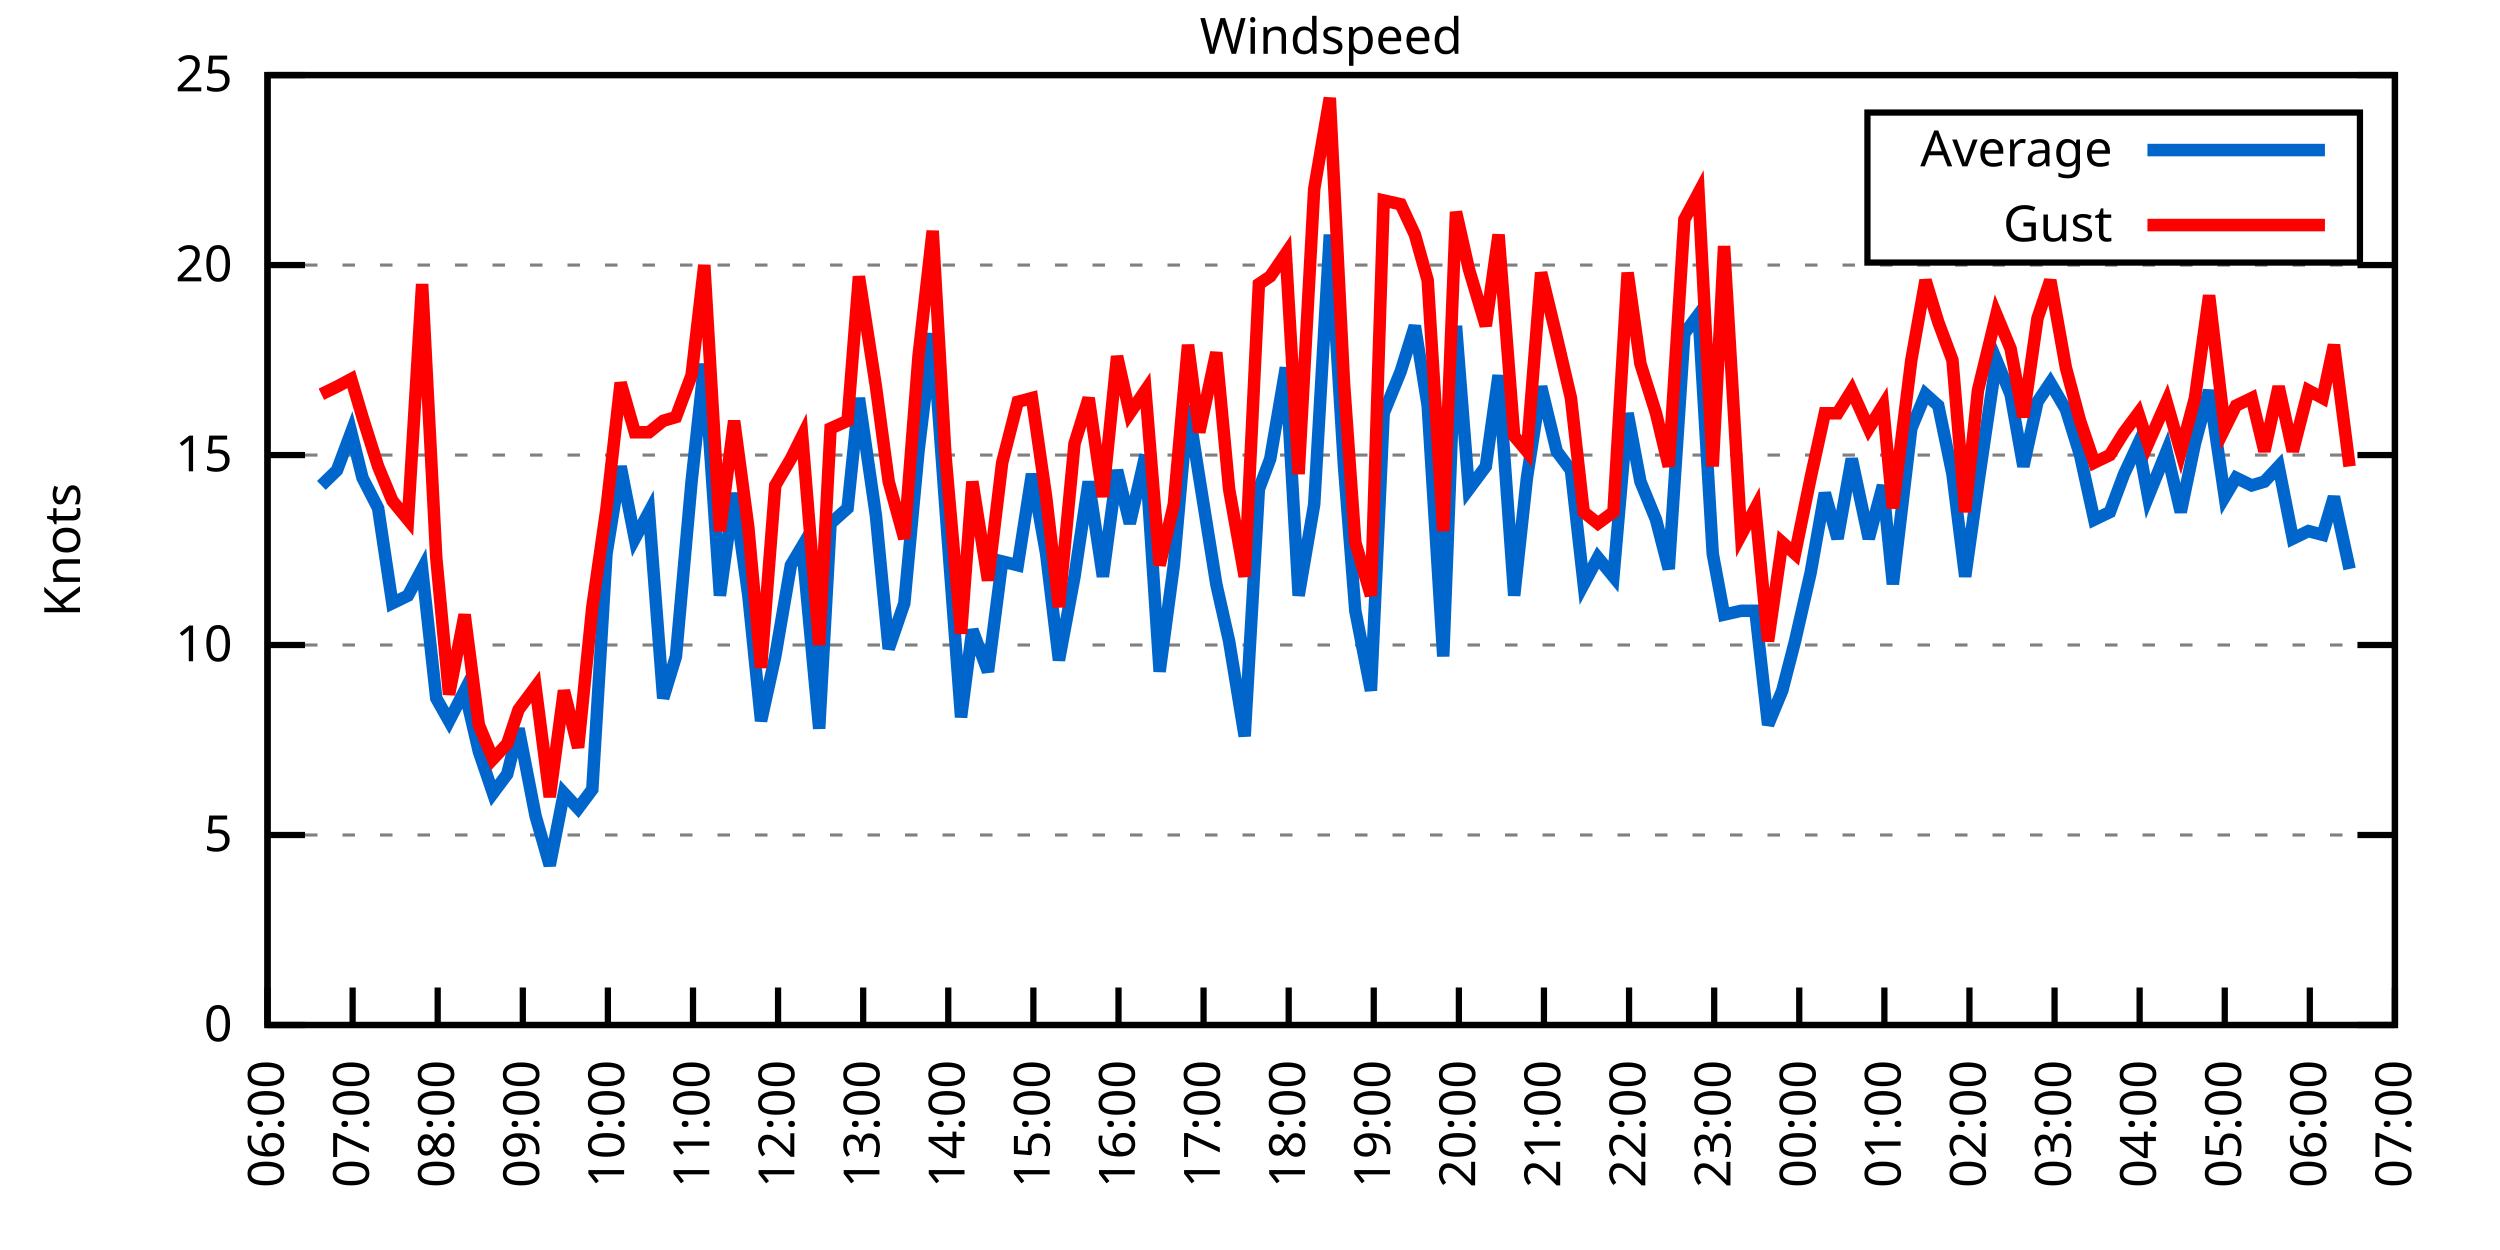
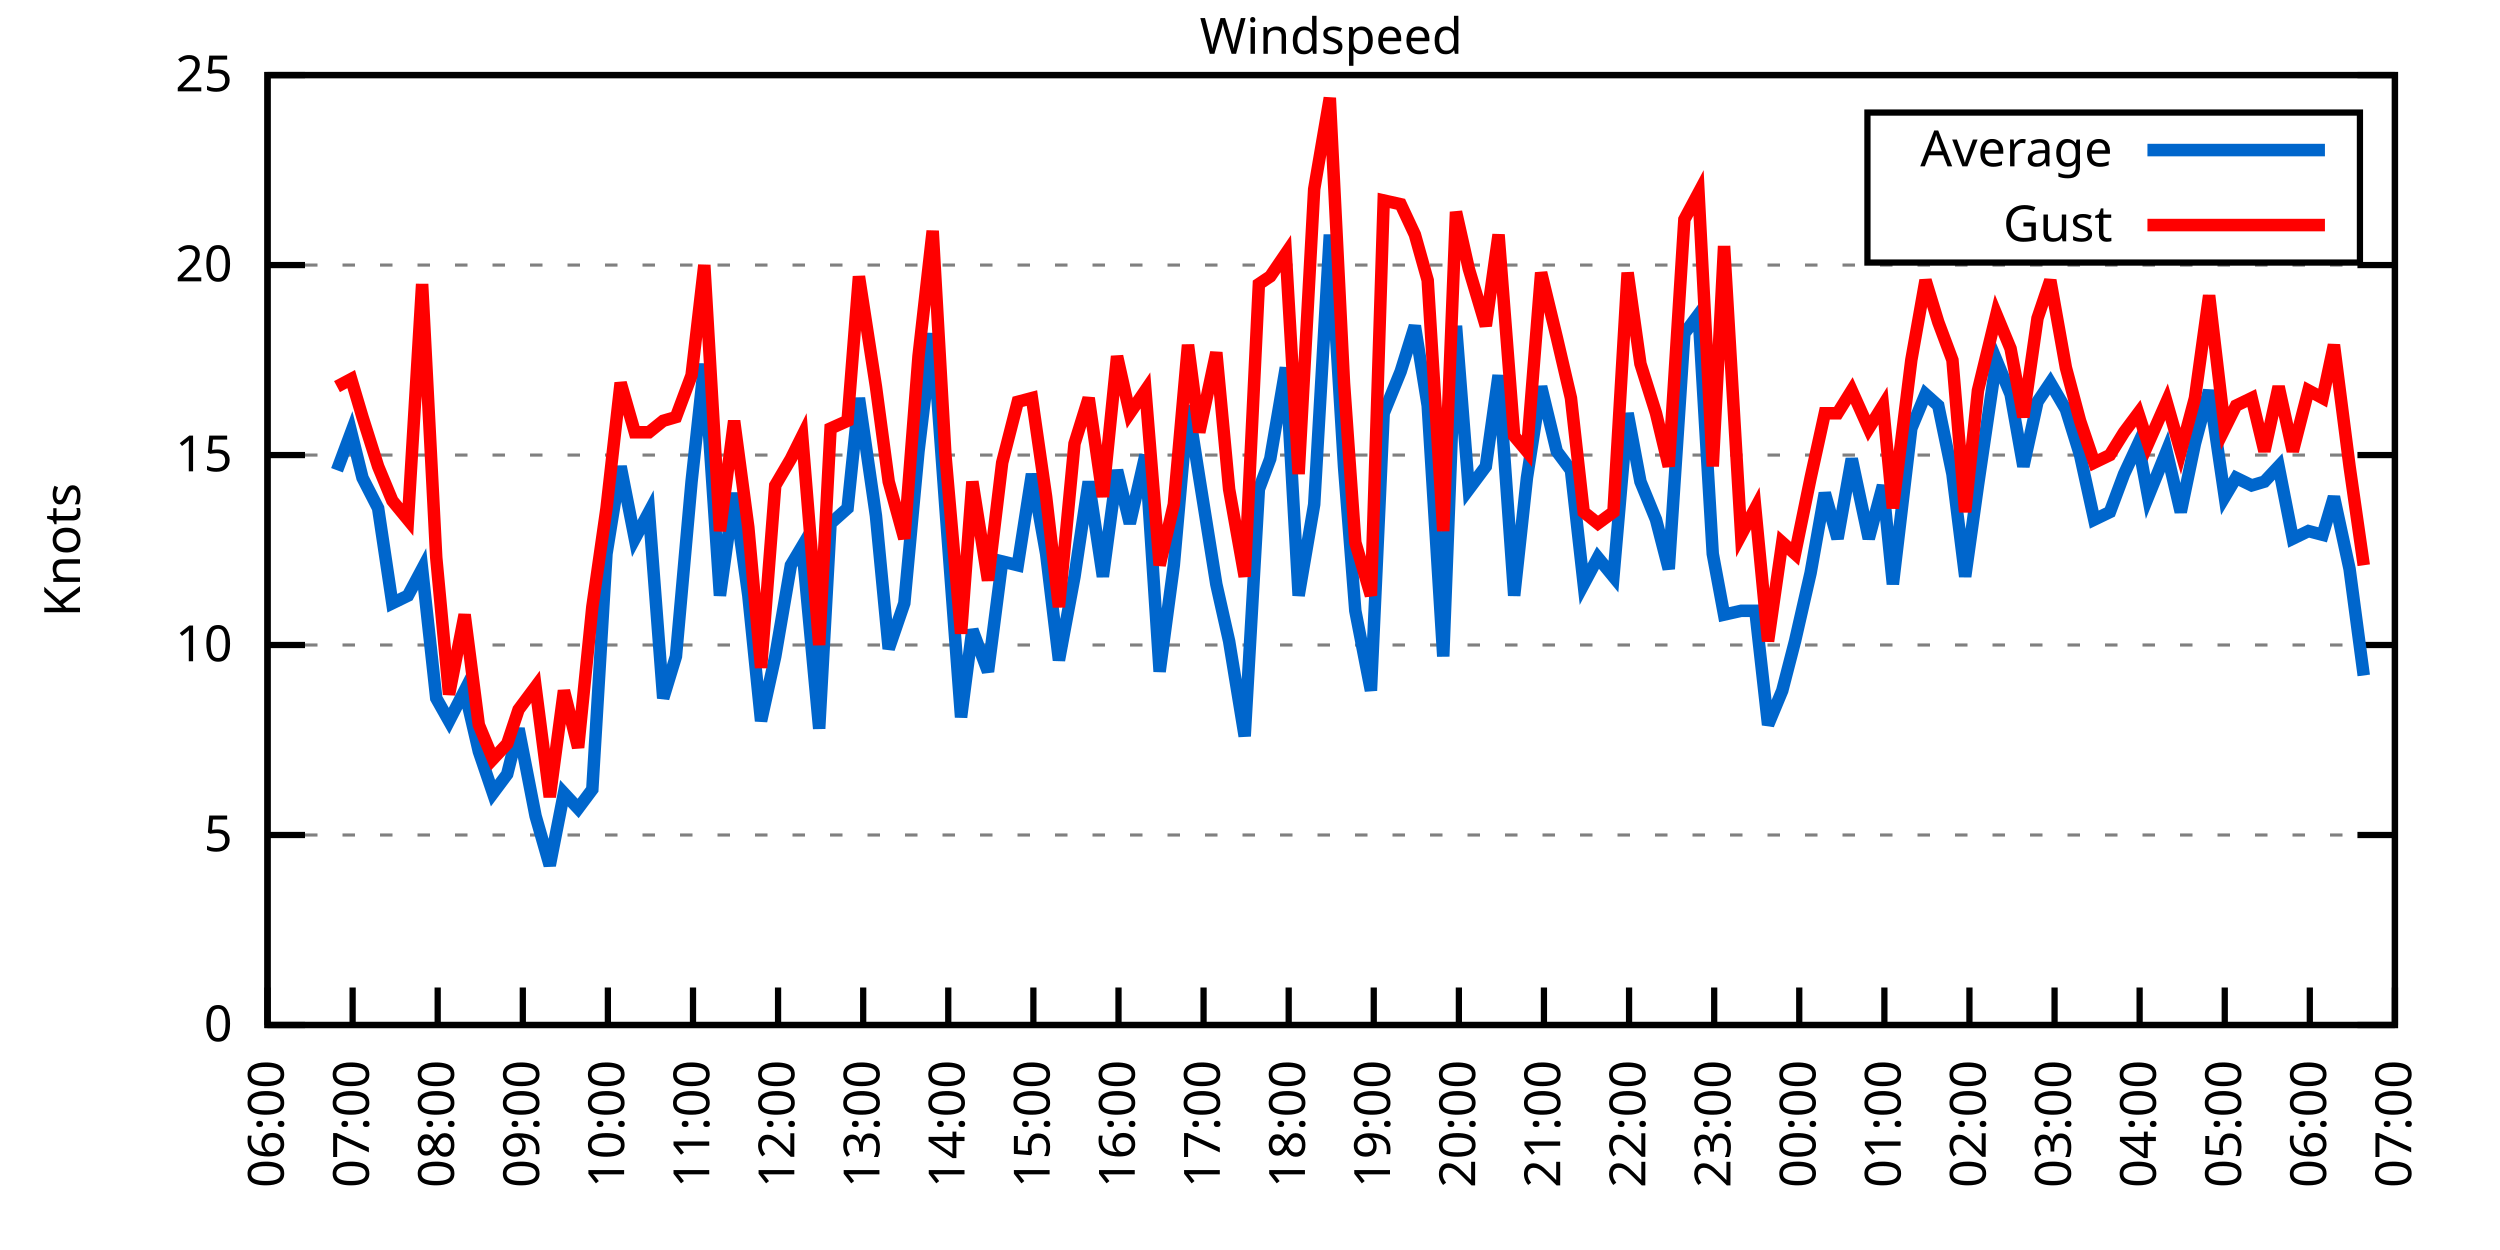
<svg xmlns="http://www.w3.org/2000/svg" xmlns:xlink="http://www.w3.org/1999/xlink" width="400" height="200" viewBox="0 0 400 200">
  <g id="gnuplot_canvas">
    <rect x="0" y="0" width="400" height="200" fill="none" />
    <defs>
      <circle id="gpDot" r="0.5" stroke-width="0.5" stroke="currentColor" />
      <path id="gpPt0" stroke-width="0.333" stroke="currentColor" d="M-1,0 h2 M0,-1 v2" />
      <path id="gpPt1" stroke-width="0.333" stroke="currentColor" d="M-1,-1 L1,1 M1,-1 L-1,1" />
      <path id="gpPt2" stroke-width="0.333" stroke="currentColor" d="M-1,0 L1,0 M0,-1 L0,1 M-1,-1 L1,1 M-1,1 L1,-1" />
      <rect id="gpPt3" stroke-width="0.333" stroke="currentColor" x="-1" y="-1" width="2" height="2" />
      <rect id="gpPt4" stroke-width="0.333" stroke="currentColor" fill="currentColor" x="-1" y="-1" width="2" height="2" />
      <circle id="gpPt5" stroke-width="0.333" stroke="currentColor" cx="0" cy="0" r="1" />
      <use xlink:href="#gpPt5" id="gpPt6" fill="currentColor" stroke="none" />
      <path id="gpPt7" stroke-width="0.333" stroke="currentColor" d="M0,-1.33 L-1.33,0.67 L1.33,0.67 z" />
      <use xlink:href="#gpPt7" id="gpPt8" fill="currentColor" stroke="none" />
      <use xlink:href="#gpPt7" id="gpPt9" stroke="currentColor" transform="rotate(180)" />
      <use xlink:href="#gpPt9" id="gpPt10" fill="currentColor" stroke="none" />
      <use xlink:href="#gpPt3" id="gpPt11" stroke="currentColor" transform="rotate(45)" />
      <use xlink:href="#gpPt11" id="gpPt12" fill="currentColor" stroke="none" />
      <path id="gpPt13" stroke-width="0.333" stroke="currentColor" d="M0,1.330 L1.265,0.411 L0.782,-1.067 L-0.782,-1.076 L-1.265,0.411 z" />
      <use xlink:href="#gpPt13" id="gpPt14" fill="currentColor" stroke="none" />
      <filter id="textbox" filterUnits="objectBoundingBox" x="0" y="0" height="1" width="1">
        <feFlood flood-color="white" flood-opacity="1" result="bgnd" />
        <feComposite in="SourceGraphic" in2="bgnd" operator="atop" />
      </filter>
      <filter id="greybox" filterUnits="objectBoundingBox" x="0" y="0" height="1" width="1">
        <feFlood flood-color="lightgrey" flood-opacity="1" result="grey" />
        <feComposite in="SourceGraphic" in2="grey" operator="atop" />
      </filter>
    </defs>
    <g fill="none" color="white" stroke="currentColor" stroke-width="1.00" stroke-linecap="butt" stroke-linejoin="miter">
</g>
    <g fill="none" color="black" stroke="currentColor" stroke-width="1.00" stroke-linecap="butt" stroke-linejoin="miter">
      <g stroke="none" shape-rendering="crispEdges">
        <polygon fill="rgb(255, 255, 255)" points="42.80,164.00 383.18,164.00 383.18,12.02 42.80,12.02 " />
      </g>
    </g>
    <g fill="none" color="black" stroke="currentColor" stroke-width="1.00" stroke-linecap="butt" stroke-linejoin="miter">
</g>
    <g fill="none" color="black" stroke="black" stroke-width="0.50" stroke-linecap="butt" stroke-linejoin="miter">
</g>
    <g fill="none" color="gray" stroke="currentColor" stroke-width="0.50" stroke-linecap="butt" stroke-linejoin="miter">
      <path stroke="gray" stroke-dasharray="2,4" class="gridline" d="M42.80,164.00 L383.19,164.00  " />
    </g>
    <g fill="none" color="gray" stroke="gray" stroke-width="1.00" stroke-linecap="butt" stroke-linejoin="miter">
</g>
    <g fill="none" color="black" stroke="currentColor" stroke-width="1.00" stroke-linecap="butt" stroke-linejoin="miter">
      <path stroke="black" d="M42.80,164.00 L48.80,164.00 M383.19,164.00 L377.19,164.00  " />
      <g transform="translate(37.20,166.60)" stroke="none" fill="black" font-family="Sans" font-size="8.00" text-anchor="end">
        <text>
          <tspan font-family="Sans"> 0</tspan>
        </text>
      </g>
    </g>
    <g fill="none" color="black" stroke="currentColor" stroke-width="1.00" stroke-linecap="butt" stroke-linejoin="miter">
</g>
    <g fill="none" color="black" stroke="black" stroke-width="0.50" stroke-linecap="butt" stroke-linejoin="miter">
</g>
    <g fill="none" color="gray" stroke="currentColor" stroke-width="0.50" stroke-linecap="butt" stroke-linejoin="miter">
      <path stroke="gray" stroke-dasharray="2,4" class="gridline" d="M42.80,133.60 L383.19,133.60  " />
    </g>
    <g fill="none" color="gray" stroke="gray" stroke-width="1.00" stroke-linecap="butt" stroke-linejoin="miter">
</g>
    <g fill="none" color="black" stroke="currentColor" stroke-width="1.00" stroke-linecap="butt" stroke-linejoin="miter">
      <path stroke="black" d="M42.80,133.60 L48.80,133.60 M383.19,133.60 L377.19,133.60  " />
      <g transform="translate(37.20,136.20)" stroke="none" fill="black" font-family="Sans" font-size="8.00" text-anchor="end">
        <text>
          <tspan font-family="Sans"> 5</tspan>
        </text>
      </g>
    </g>
    <g fill="none" color="black" stroke="currentColor" stroke-width="1.00" stroke-linecap="butt" stroke-linejoin="miter">
</g>
    <g fill="none" color="black" stroke="black" stroke-width="0.50" stroke-linecap="butt" stroke-linejoin="miter">
</g>
    <g fill="none" color="gray" stroke="currentColor" stroke-width="0.50" stroke-linecap="butt" stroke-linejoin="miter">
      <path stroke="gray" stroke-dasharray="2,4" class="gridline" d="M42.80,103.20 L383.19,103.20  " />
    </g>
    <g fill="none" color="gray" stroke="gray" stroke-width="1.00" stroke-linecap="butt" stroke-linejoin="miter">
</g>
    <g fill="none" color="black" stroke="currentColor" stroke-width="1.00" stroke-linecap="butt" stroke-linejoin="miter">
      <path stroke="black" d="M42.80,103.20 L48.80,103.20 M383.19,103.20 L377.19,103.20  " />
      <g transform="translate(37.20,105.80)" stroke="none" fill="black" font-family="Sans" font-size="8.00" text-anchor="end">
        <text>
          <tspan font-family="Sans"> 10</tspan>
        </text>
      </g>
    </g>
    <g fill="none" color="black" stroke="currentColor" stroke-width="1.00" stroke-linecap="butt" stroke-linejoin="miter">
</g>
    <g fill="none" color="black" stroke="black" stroke-width="0.50" stroke-linecap="butt" stroke-linejoin="miter">
</g>
    <g fill="none" color="gray" stroke="currentColor" stroke-width="0.50" stroke-linecap="butt" stroke-linejoin="miter">
      <path stroke="gray" stroke-dasharray="2,4" class="gridline" d="M42.80,72.81 L383.19,72.81  " />
    </g>
    <g fill="none" color="gray" stroke="gray" stroke-width="1.00" stroke-linecap="butt" stroke-linejoin="miter">
</g>
    <g fill="none" color="black" stroke="currentColor" stroke-width="1.00" stroke-linecap="butt" stroke-linejoin="miter">
      <path stroke="black" d="M42.80,72.81 L48.80,72.81 M383.19,72.81 L377.19,72.81  " />
      <g transform="translate(37.20,75.41)" stroke="none" fill="black" font-family="Sans" font-size="8.00" text-anchor="end">
        <text>
          <tspan font-family="Sans"> 15</tspan>
        </text>
      </g>
    </g>
    <g fill="none" color="black" stroke="currentColor" stroke-width="1.00" stroke-linecap="butt" stroke-linejoin="miter">
</g>
    <g fill="none" color="black" stroke="black" stroke-width="0.50" stroke-linecap="butt" stroke-linejoin="miter">
</g>
    <g fill="none" color="gray" stroke="currentColor" stroke-width="0.50" stroke-linecap="butt" stroke-linejoin="miter">
      <path stroke="gray" stroke-dasharray="2,4" class="gridline" d="M42.80,42.41 L383.19,42.41  " />
    </g>
    <g fill="none" color="gray" stroke="gray" stroke-width="1.00" stroke-linecap="butt" stroke-linejoin="miter">
</g>
    <g fill="none" color="black" stroke="currentColor" stroke-width="1.00" stroke-linecap="butt" stroke-linejoin="miter">
      <path stroke="black" d="M42.80,42.41 L48.80,42.41 M383.19,42.41 L377.19,42.41  " />
      <g transform="translate(37.20,45.01)" stroke="none" fill="black" font-family="Sans" font-size="8.00" text-anchor="end">
        <text>
          <tspan font-family="Sans"> 20</tspan>
        </text>
      </g>
    </g>
    <g fill="none" color="black" stroke="currentColor" stroke-width="1.00" stroke-linecap="butt" stroke-linejoin="miter">
</g>
    <g fill="none" color="black" stroke="black" stroke-width="0.50" stroke-linecap="butt" stroke-linejoin="miter">
</g>
    <g fill="none" color="gray" stroke="currentColor" stroke-width="0.50" stroke-linecap="butt" stroke-linejoin="miter">
      <path stroke="gray" stroke-dasharray="2,4" class="gridline" d="M42.80,12.01 L383.19,12.01  " />
    </g>
    <g fill="none" color="gray" stroke="gray" stroke-width="1.00" stroke-linecap="butt" stroke-linejoin="miter">
</g>
    <g fill="none" color="black" stroke="currentColor" stroke-width="1.00" stroke-linecap="butt" stroke-linejoin="miter">
      <path stroke="black" d="M42.80,12.01 L48.80,12.01 M383.19,12.01 L377.19,12.01  " />
      <g transform="translate(37.20,14.61)" stroke="none" fill="black" font-family="Sans" font-size="8.00" text-anchor="end">
        <text>
          <tspan font-family="Sans"> 25</tspan>
        </text>
      </g>
    </g>
    <g fill="none" color="black" stroke="currentColor" stroke-width="1.00" stroke-linecap="butt" stroke-linejoin="miter">
      <path stroke="black" d="M42.80,164.00 L42.80,158.00  " />
      <g transform="translate(45.40,169.60) rotate(270.00)" stroke="none" fill="black" font-family="Sans" font-size="8.00" text-anchor="end">
        <text>
          <tspan font-family="Sans">06:00</tspan>
        </text>
      </g>
    </g>
    <g fill="none" color="black" stroke="currentColor" stroke-width="1.00" stroke-linecap="butt" stroke-linejoin="miter">
      <path stroke="black" d="M56.42,164.00 L56.42,158.00  " />
      <g transform="translate(59.02,169.60) rotate(270.00)" stroke="none" fill="black" font-family="Sans" font-size="8.00" text-anchor="end">
        <text>
          <tspan font-family="Sans">07:00</tspan>
        </text>
      </g>
    </g>
    <g fill="none" color="black" stroke="currentColor" stroke-width="1.00" stroke-linecap="butt" stroke-linejoin="miter">
      <path stroke="black" d="M70.03,164.00 L70.03,158.00  " />
      <g transform="translate(72.63,169.60) rotate(270.00)" stroke="none" fill="black" font-family="Sans" font-size="8.00" text-anchor="end">
        <text>
          <tspan font-family="Sans">08:00</tspan>
        </text>
      </g>
    </g>
    <g fill="none" color="black" stroke="currentColor" stroke-width="1.00" stroke-linecap="butt" stroke-linejoin="miter">
      <path stroke="black" d="M83.65,164.00 L83.65,158.00  " />
      <g transform="translate(86.25,169.60) rotate(270.00)" stroke="none" fill="black" font-family="Sans" font-size="8.00" text-anchor="end">
        <text>
          <tspan font-family="Sans">09:00</tspan>
        </text>
      </g>
    </g>
    <g fill="none" color="black" stroke="currentColor" stroke-width="1.00" stroke-linecap="butt" stroke-linejoin="miter">
      <path stroke="black" d="M97.26,164.00 L97.26,158.00  " />
      <g transform="translate(99.86,169.60) rotate(270.00)" stroke="none" fill="black" font-family="Sans" font-size="8.00" text-anchor="end">
        <text>
          <tspan font-family="Sans">10:00</tspan>
        </text>
      </g>
    </g>
    <g fill="none" color="black" stroke="currentColor" stroke-width="1.00" stroke-linecap="butt" stroke-linejoin="miter">
      <path stroke="black" d="M110.88,164.00 L110.88,158.00  " />
      <g transform="translate(113.48,169.60) rotate(270.00)" stroke="none" fill="black" font-family="Sans" font-size="8.00" text-anchor="end">
        <text>
          <tspan font-family="Sans">11:00</tspan>
        </text>
      </g>
    </g>
    <g fill="none" color="black" stroke="currentColor" stroke-width="1.00" stroke-linecap="butt" stroke-linejoin="miter">
      <path stroke="black" d="M124.49,164.00 L124.49,158.00  " />
      <g transform="translate(127.09,169.60) rotate(270.00)" stroke="none" fill="black" font-family="Sans" font-size="8.00" text-anchor="end">
        <text>
          <tspan font-family="Sans">12:00</tspan>
        </text>
      </g>
    </g>
    <g fill="none" color="black" stroke="currentColor" stroke-width="1.00" stroke-linecap="butt" stroke-linejoin="miter">
      <path stroke="black" d="M138.11,164.00 L138.11,158.00  " />
      <g transform="translate(140.71,169.60) rotate(270.00)" stroke="none" fill="black" font-family="Sans" font-size="8.00" text-anchor="end">
        <text>
          <tspan font-family="Sans">13:00</tspan>
        </text>
      </g>
    </g>
    <g fill="none" color="black" stroke="currentColor" stroke-width="1.00" stroke-linecap="butt" stroke-linejoin="miter">
      <path stroke="black" d="M151.72,164.00 L151.72,158.00  " />
      <g transform="translate(154.32,169.60) rotate(270.00)" stroke="none" fill="black" font-family="Sans" font-size="8.00" text-anchor="end">
        <text>
          <tspan font-family="Sans">14:00</tspan>
        </text>
      </g>
    </g>
    <g fill="none" color="black" stroke="currentColor" stroke-width="1.00" stroke-linecap="butt" stroke-linejoin="miter">
      <path stroke="black" d="M165.34,164.00 L165.34,158.00  " />
      <g transform="translate(167.94,169.60) rotate(270.00)" stroke="none" fill="black" font-family="Sans" font-size="8.00" text-anchor="end">
        <text>
          <tspan font-family="Sans">15:00</tspan>
        </text>
      </g>
    </g>
    <g fill="none" color="black" stroke="currentColor" stroke-width="1.00" stroke-linecap="butt" stroke-linejoin="miter">
      <path stroke="black" d="M178.96,164.00 L178.96,158.00  " />
      <g transform="translate(181.56,169.60) rotate(270.00)" stroke="none" fill="black" font-family="Sans" font-size="8.00" text-anchor="end">
        <text>
          <tspan font-family="Sans">16:00</tspan>
        </text>
      </g>
    </g>
    <g fill="none" color="black" stroke="currentColor" stroke-width="1.00" stroke-linecap="butt" stroke-linejoin="miter">
      <path stroke="black" d="M192.57,164.00 L192.57,158.00  " />
      <g transform="translate(195.17,169.60) rotate(270.00)" stroke="none" fill="black" font-family="Sans" font-size="8.00" text-anchor="end">
        <text>
          <tspan font-family="Sans">17:00</tspan>
        </text>
      </g>
    </g>
    <g fill="none" color="black" stroke="currentColor" stroke-width="1.00" stroke-linecap="butt" stroke-linejoin="miter">
      <path stroke="black" d="M206.19,164.00 L206.19,158.00  " />
      <g transform="translate(208.79,169.60) rotate(270.00)" stroke="none" fill="black" font-family="Sans" font-size="8.00" text-anchor="end">
        <text>
          <tspan font-family="Sans">18:00</tspan>
        </text>
      </g>
    </g>
    <g fill="none" color="black" stroke="currentColor" stroke-width="1.00" stroke-linecap="butt" stroke-linejoin="miter">
      <path stroke="black" d="M219.80,164.00 L219.80,158.00  " />
      <g transform="translate(222.40,169.60) rotate(270.00)" stroke="none" fill="black" font-family="Sans" font-size="8.00" text-anchor="end">
        <text>
          <tspan font-family="Sans">19:00</tspan>
        </text>
      </g>
    </g>
    <g fill="none" color="black" stroke="currentColor" stroke-width="1.00" stroke-linecap="butt" stroke-linejoin="miter">
      <path stroke="black" d="M233.42,164.00 L233.42,158.00  " />
      <g transform="translate(236.02,169.60) rotate(270.00)" stroke="none" fill="black" font-family="Sans" font-size="8.00" text-anchor="end">
        <text>
          <tspan font-family="Sans">20:00</tspan>
        </text>
      </g>
    </g>
    <g fill="none" color="black" stroke="currentColor" stroke-width="1.00" stroke-linecap="butt" stroke-linejoin="miter">
      <path stroke="black" d="M247.03,164.00 L247.03,158.00  " />
      <g transform="translate(249.63,169.60) rotate(270.00)" stroke="none" fill="black" font-family="Sans" font-size="8.00" text-anchor="end">
        <text>
          <tspan font-family="Sans">21:00</tspan>
        </text>
      </g>
    </g>
    <g fill="none" color="black" stroke="currentColor" stroke-width="1.00" stroke-linecap="butt" stroke-linejoin="miter">
      <path stroke="black" d="M260.65,164.00 L260.65,158.00  " />
      <g transform="translate(263.25,169.60) rotate(270.00)" stroke="none" fill="black" font-family="Sans" font-size="8.00" text-anchor="end">
        <text>
          <tspan font-family="Sans">22:00</tspan>
        </text>
      </g>
    </g>
    <g fill="none" color="black" stroke="currentColor" stroke-width="1.00" stroke-linecap="butt" stroke-linejoin="miter">
      <path stroke="black" d="M274.27,164.00 L274.27,158.00  " />
      <g transform="translate(276.87,169.60) rotate(270.00)" stroke="none" fill="black" font-family="Sans" font-size="8.00" text-anchor="end">
        <text>
          <tspan font-family="Sans">23:00</tspan>
        </text>
      </g>
    </g>
    <g fill="none" color="black" stroke="currentColor" stroke-width="1.00" stroke-linecap="butt" stroke-linejoin="miter">
      <path stroke="black" d="M287.88,164.00 L287.88,158.00  " />
      <g transform="translate(290.48,169.60) rotate(270.00)" stroke="none" fill="black" font-family="Sans" font-size="8.00" text-anchor="end">
        <text>
          <tspan font-family="Sans">00:00</tspan>
        </text>
      </g>
    </g>
    <g fill="none" color="black" stroke="currentColor" stroke-width="1.00" stroke-linecap="butt" stroke-linejoin="miter">
      <path stroke="black" d="M301.50,164.00 L301.50,158.00  " />
      <g transform="translate(304.10,169.60) rotate(270.00)" stroke="none" fill="black" font-family="Sans" font-size="8.00" text-anchor="end">
        <text>
          <tspan font-family="Sans">01:00</tspan>
        </text>
      </g>
    </g>
    <g fill="none" color="black" stroke="currentColor" stroke-width="1.00" stroke-linecap="butt" stroke-linejoin="miter">
      <path stroke="black" d="M315.11,164.00 L315.11,158.00  " />
      <g transform="translate(317.71,169.60) rotate(270.00)" stroke="none" fill="black" font-family="Sans" font-size="8.00" text-anchor="end">
        <text>
          <tspan font-family="Sans">02:00</tspan>
        </text>
      </g>
    </g>
    <g fill="none" color="black" stroke="currentColor" stroke-width="1.00" stroke-linecap="butt" stroke-linejoin="miter">
      <path stroke="black" d="M328.73,164.00 L328.73,158.00  " />
      <g transform="translate(331.33,169.60) rotate(270.00)" stroke="none" fill="black" font-family="Sans" font-size="8.00" text-anchor="end">
        <text>
          <tspan font-family="Sans">03:00</tspan>
        </text>
      </g>
    </g>
    <g fill="none" color="black" stroke="currentColor" stroke-width="1.00" stroke-linecap="butt" stroke-linejoin="miter">
      <path stroke="black" d="M342.34,164.00 L342.34,158.00  " />
      <g transform="translate(344.94,169.60) rotate(270.00)" stroke="none" fill="black" font-family="Sans" font-size="8.00" text-anchor="end">
        <text>
          <tspan font-family="Sans">04:00</tspan>
        </text>
      </g>
    </g>
    <g fill="none" color="black" stroke="currentColor" stroke-width="1.00" stroke-linecap="butt" stroke-linejoin="miter">
      <path stroke="black" d="M355.96,164.00 L355.96,158.00  " />
      <g transform="translate(358.56,169.60) rotate(270.00)" stroke="none" fill="black" font-family="Sans" font-size="8.00" text-anchor="end">
        <text>
          <tspan font-family="Sans">05:00</tspan>
        </text>
      </g>
    </g>
    <g fill="none" color="black" stroke="currentColor" stroke-width="1.00" stroke-linecap="butt" stroke-linejoin="miter">
      <path stroke="black" d="M369.57,164.00 L369.57,158.00  " />
      <g transform="translate(372.17,169.60) rotate(270.00)" stroke="none" fill="black" font-family="Sans" font-size="8.00" text-anchor="end">
        <text>
          <tspan font-family="Sans">06:00</tspan>
        </text>
      </g>
    </g>
    <g fill="none" color="black" stroke="currentColor" stroke-width="1.00" stroke-linecap="butt" stroke-linejoin="miter">
      <path stroke="black" d="M383.19,164.00 L383.19,158.00  " />
      <g transform="translate(385.79,169.60) rotate(270.00)" stroke="none" fill="black" font-family="Sans" font-size="8.00" text-anchor="end">
        <text>
          <tspan font-family="Sans">07:00</tspan>
        </text>
      </g>
    </g>
    <g fill="none" color="black" stroke="currentColor" stroke-width="1.00" stroke-linecap="butt" stroke-linejoin="miter">
</g>
    <g fill="none" color="black" stroke="currentColor" stroke-width="1.00" stroke-linecap="butt" stroke-linejoin="miter">
      <path stroke="black" d="M42.80,12.01 L42.80,164.00 L383.19,164.00 L383.19,12.01 L42.80,12.01 Z  " />
    </g>
    <g fill="none" color="black" stroke="currentColor" stroke-width="1.00" stroke-linecap="butt" stroke-linejoin="miter">
</g>
    <g fill="none" color="black" stroke="currentColor" stroke-width="1.00" stroke-linecap="butt" stroke-linejoin="miter">
      <path stroke="black" d="M298.79,42.01 L298.79,18.01 L377.59,18.01 L377.59,42.01 L298.79,42.01 Z  " />
    </g>
    <g id="Windspeed_plot_1">
      <g fill="none" color="white" stroke="black" stroke-width="2.00" stroke-linecap="butt" stroke-linejoin="miter">
</g>
      <g fill="none" color="black" stroke="currentColor" stroke-width="2.00" stroke-linecap="butt" stroke-linejoin="miter">
        <g transform="translate(337.99,26.61)" stroke="none" fill="black" font-family="Sans" font-size="8.00" text-anchor="end">
          <text>
            <tspan font-family="Sans">Average</tspan>
          </text>
        </g>
      </g>
      <g fill="none" color="black" stroke="currentColor" stroke-width="2.00" stroke-linecap="butt" stroke-linejoin="miter">
-         <path stroke="rgb(  0, 102, 204)" d="M343.59,24.01 L371.99,24.01 M51.42,77.67 L53.92,75.24 L56.19,69.16 L58.00,76.45 L60.50,81.32 L62.77,96.52   L65.27,95.30 L67.54,91.04 L69.80,111.72 L71.85,115.36 L74.34,110.50 L76.61,120.23 L78.88,126.91 L81.15,123.87   L82.97,116.58 L85.69,130.56 L87.96,138.47 L90.23,126.91 L92.50,129.35 L94.77,126.31 L97.04,88.61 L99.30,74.63   L101.57,86.18 L103.84,81.93 L106.11,111.72 L108.15,105.03 L110.65,77.06 L112.69,58.21 L115.19,95.30 L117.46,78.89   L119.73,95.30 L121.77,115.36 L124.04,105.03 L126.54,90.44 L128.35,87.40 L131.07,116.58 L132.89,83.75 L135.61,81.32   L137.43,63.69 L140.15,82.53 L142.19,103.81 L144.69,96.52 L146.96,72.20 L149.23,53.35 L151.27,81.32 L153.77,114.76   L155.58,100.77 L158.08,107.46 L160.35,89.83 L162.84,90.44 L165.11,75.85 L167.38,88.61 L169.43,105.64 L171.92,92.26   L174.19,77.06 L176.46,92.26 L178.73,75.24 L180.77,83.75 L183.27,72.81 L185.54,107.46 L187.81,90.44 L190.08,64.90   L191.89,76.45 L194.61,93.48 L196.66,102.60 L199.15,117.80 L201.42,78.28 L203.24,73.41 L205.73,58.82 L207.78,95.30   L210.27,80.71 L212.77,37.54 L215.04,74.63 L216.85,97.73 L219.35,110.50 L221.39,66.12 L224.11,59.43 L226.38,52.14   L228.43,64.90 L230.92,105.03 L232.96,52.14 L235.01,78.28 L237.73,74.63 L239.77,60.04 L242.27,95.30 L244.31,76.45   L246.58,61.86 L249.08,72.20 L251.35,75.24 L253.39,93.48 L255.66,89.22 L258.15,92.26 L260.42,66.12 L262.47,77.06   L264.96,83.14 L267.00,91.04 L269.50,53.35 L271.77,50.31 L274.04,88.61 L275.85,98.34 L278.58,97.73 L280.85,97.73   L282.89,115.97 L285.16,110.50 L287.20,102.60 L289.70,91.65 L291.97,78.89 L294.01,86.18 L296.28,73.41 L299.00,86.18   L301.27,77.67 L302.86,93.48 L305.81,68.55 L308.08,63.08 L310.12,64.90 L312.39,75.85 L314.43,92.26 L316.47,77.67   L319.42,57.61 L321.69,63.08 L323.74,74.63 L326.00,64.29 L328.05,61.25 L330.54,65.51 L332.81,72.81 L335.08,83.14   L337.58,81.93 L339.85,75.85 L342.12,70.98 L343.70,79.49 L346.65,72.20 L348.92,81.93 L351.19,70.98 L353.46,62.47   L355.96,79.49 L357.77,76.45 L360.27,77.67 L362.31,77.06 L364.58,74.63 L366.85,86.18 L369.35,84.97 L371.62,85.57   L373.43,79.49 L375.93,91.04  " />
+         <path stroke="rgb(  0, 102, 204)" d="M343.59,24.01 L371.99,24.01 M53.92,75.24 L56.19,69.16 L58.00,76.45 L60.50,81.32 L62.77,96.52 L65.27,95.30   L67.54,91.04 L69.80,111.72 L71.85,115.36 L74.34,110.50 L76.61,120.23 L78.88,126.91 L81.15,123.87 L82.97,116.58   L85.69,130.56 L87.96,138.47 L90.23,126.91 L92.50,129.35 L94.77,126.31 L97.04,88.61 L99.30,74.63 L101.57,86.18   L103.84,81.93 L106.11,111.72 L108.15,105.03 L110.65,77.06 L112.69,58.21 L115.19,95.30 L117.46,78.89 L119.73,95.30   L121.77,115.36 L124.04,105.03 L126.54,90.44 L128.35,87.40 L131.07,116.58 L132.89,83.75 L135.61,81.32 L137.43,63.69   L140.15,82.53 L142.19,103.81 L144.69,96.52 L146.96,72.20 L149.23,53.35 L151.27,81.32 L153.77,114.76 L155.58,100.77   L158.08,107.46 L160.35,89.83 L162.84,90.44 L165.11,75.85 L167.38,88.61 L169.43,105.64 L171.92,92.26 L174.19,77.06   L176.46,92.26 L178.73,75.24 L180.77,83.75 L183.27,72.81 L185.54,107.46 L187.81,90.44 L190.08,64.90 L191.89,76.45   L194.61,93.48 L196.66,102.60 L199.15,117.80 L201.42,78.28 L203.24,73.41 L205.73,58.82 L207.78,95.30 L210.27,80.71   L212.77,37.54 L215.04,74.63 L216.85,97.73 L219.35,110.50 L221.39,66.12 L224.11,59.43 L226.38,52.14 L228.43,64.90   L230.92,105.03 L232.96,52.14 L235.01,78.28 L237.73,74.63 L239.77,60.04 L242.27,95.30 L244.31,76.45 L246.58,61.86   L249.08,72.20 L251.35,75.24 L253.39,93.48 L255.66,89.22 L258.15,92.26 L260.42,66.12 L262.47,77.06 L264.96,83.14   L267.00,91.04 L269.50,53.35 L271.77,50.31 L274.04,88.61 L275.85,98.34 L278.58,97.73 L280.85,97.73 L282.89,115.97   L285.16,110.50 L287.20,102.60 L289.70,91.65 L291.97,78.89 L294.01,86.18 L296.28,73.41 L299.00,86.18 L301.27,77.67   L302.86,93.48 L305.81,68.55 L308.08,63.08 L310.12,64.90 L312.39,75.85 L314.43,92.26 L316.47,77.67 L319.42,57.61   L321.69,63.08 L323.74,74.63 L326.00,64.29 L328.05,61.25 L330.54,65.51 L332.81,72.81 L335.08,83.14 L337.58,81.93   L339.85,75.85 L342.12,70.98 L343.70,79.49 L346.65,72.20 L348.92,81.93 L351.19,70.98 L353.46,62.47 L355.96,79.49   L357.77,76.45 L360.27,77.67 L362.31,77.06 L364.58,74.63 L366.85,86.18 L369.35,84.97 L371.62,85.57 L373.43,79.49   L375.93,91.04 L378.20,108.07  " />
      </g>
    </g>
    <g id="Windspeed_plot_2">
      <g fill="none" color="black" stroke="currentColor" stroke-width="2.00" stroke-linecap="butt" stroke-linejoin="miter">
        <g transform="translate(337.99,38.61)" stroke="none" fill="black" font-family="Sans" font-size="8.00" text-anchor="end">
          <text>
            <tspan font-family="Sans">Gust</tspan>
          </text>
        </g>
      </g>
      <g fill="none" color="black" stroke="currentColor" stroke-width="2.00" stroke-linecap="butt" stroke-linejoin="miter">
-         <path stroke="rgb(255,   0,   0)" d="M343.59,36.01 L371.99,36.01 M51.42,63.08 L53.92,61.86 L56.19,60.65 L58.00,66.73 L60.50,74.63 L62.77,80.10   L65.27,83.14 L67.54,45.45 L69.80,89.22 L71.85,111.11 L74.34,98.34 L76.61,115.97 L78.88,121.44 L81.15,119.01   L82.97,113.54 L85.69,109.89 L87.96,127.52 L90.23,110.50 L92.50,119.62 L94.77,97.12 L97.04,81.32 L99.30,61.25   L101.57,69.16 L103.84,69.16 L106.11,67.33 L108.15,66.73 L110.65,60.04 L112.69,42.41 L115.19,84.97 L117.46,67.33   L119.73,84.36 L121.77,106.85 L124.04,77.67 L126.54,73.41 L128.35,69.77 L131.07,103.20 L132.89,68.55 L135.61,67.33   L137.43,44.23 L140.15,61.86 L142.19,77.06 L144.69,86.18 L146.96,57.00 L149.23,36.94 L151.27,72.81 L153.77,101.38   L155.58,77.06 L158.08,92.87 L160.35,74.02 L162.84,64.29 L165.11,63.69 L167.38,79.49 L169.43,97.12 L171.92,70.98   L174.19,63.69 L176.46,79.49 L178.73,57.00 L180.77,66.12 L183.27,62.47 L185.54,90.44 L187.81,80.71 L190.08,55.18   L191.89,69.16 L194.61,56.39 L196.66,78.28 L199.15,92.26 L201.42,45.45 L203.24,44.23 L205.73,40.58 L207.78,75.85   L210.27,30.25 L212.77,15.66 L215.04,61.25 L216.85,86.79 L219.35,95.30 L221.39,32.07 L224.11,32.68 L226.38,37.54   L228.43,44.84 L230.92,84.97 L232.96,33.90 L235.01,43.02 L237.73,52.14 L239.77,37.54 L242.27,69.77 L244.31,72.20   L246.58,43.62 L249.08,53.96 L251.35,63.69 L253.39,81.93 L255.66,83.75 L258.15,81.93 L260.42,43.62 L262.47,58.21   L264.96,66.12 L267.00,74.63 L269.50,35.11 L271.77,30.86 L274.04,74.63 L275.85,39.37 L278.58,85.57 L280.85,81.32   L282.89,102.60 L285.16,86.79 L287.20,88.61 L289.70,76.45 L291.97,66.12 L294.01,66.12 L296.28,62.47 L299.00,68.55   L301.27,64.90 L302.86,81.32 L305.81,57.61 L308.08,44.84 L310.12,51.53 L312.39,57.61 L314.43,81.93 L316.47,62.47   L319.42,50.31 L321.69,55.78 L323.74,66.73 L326.00,50.92 L328.05,44.84 L330.54,58.82 L332.81,67.33 L335.08,74.02   L337.58,72.81 L339.85,69.16 L342.12,66.12 L343.70,70.98 L346.65,64.29 L348.92,72.20 L351.19,63.69 L353.46,47.27   L355.96,68.55 L357.77,64.90 L360.27,63.69 L362.31,72.20 L364.58,61.86 L366.85,72.20 L369.35,62.47 L371.62,63.69   L373.43,55.18 L375.93,74.63  " />
+         <path stroke="rgb(255,   0,   0)" d="M343.59,36.01 L371.99,36.01 M53.92,61.86 L56.19,60.65 L58.00,66.73 L60.50,74.63 L62.77,80.10 L65.27,83.14   L67.54,45.45 L69.80,89.22 L71.85,111.11 L74.34,98.34 L76.61,115.97 L78.88,121.44 L81.15,119.01 L82.97,113.54   L85.69,109.89 L87.96,127.52 L90.23,110.50 L92.50,119.62 L94.77,97.12 L97.04,81.32 L99.30,61.25 L101.57,69.16   L103.84,69.16 L106.11,67.33 L108.15,66.73 L110.65,60.04 L112.69,42.41 L115.19,84.97 L117.46,67.33 L119.73,84.36   L121.77,106.85 L124.04,77.67 L126.54,73.41 L128.35,69.77 L131.07,103.20 L132.89,68.55 L135.61,67.33 L137.43,44.23   L140.15,61.86 L142.19,77.06 L144.69,86.18 L146.96,57.00 L149.23,36.94 L151.27,72.81 L153.77,101.38 L155.58,77.06   L158.08,92.87 L160.35,74.02 L162.84,64.29 L165.11,63.69 L167.38,79.49 L169.43,97.12 L171.92,70.98 L174.19,63.69   L176.46,79.49 L178.73,57.00 L180.77,66.12 L183.27,62.47 L185.54,90.44 L187.81,80.71 L190.08,55.18 L191.89,69.16   L194.61,56.39 L196.66,78.28 L199.15,92.26 L201.42,45.45 L203.24,44.23 L205.73,40.58 L207.78,75.85 L210.27,30.25   L212.77,15.66 L215.04,61.25 L216.85,86.79 L219.35,95.30 L221.39,32.07 L224.11,32.68 L226.38,37.54 L228.43,44.84   L230.92,84.97 L232.96,33.90 L235.01,43.02 L237.73,52.14 L239.77,37.54 L242.27,69.77 L244.31,72.20 L246.58,43.62   L249.08,53.96 L251.35,63.69 L253.39,81.93 L255.66,83.75 L258.15,81.93 L260.42,43.62 L262.47,58.21 L264.96,66.12   L267.00,74.63 L269.50,35.11 L271.77,30.86 L274.04,74.63 L275.85,39.37 L278.58,85.57 L280.85,81.32 L282.89,102.60   L285.16,86.79 L287.20,88.61 L289.70,76.45 L291.97,66.12 L294.01,66.12 L296.28,62.47 L299.00,68.55 L301.27,64.90   L302.86,81.32 L305.81,57.61 L308.08,44.84 L310.12,51.53 L312.39,57.61 L314.43,81.93 L316.47,62.47 L319.42,50.31   L321.69,55.78 L323.74,66.73 L326.00,50.92 L328.05,44.84 L330.54,58.82 L332.81,67.33 L335.08,74.02 L337.58,72.81   L339.85,69.16 L342.12,66.12 L343.70,70.98 L346.65,64.29 L348.92,72.20 L351.19,63.69 L353.46,47.27 L355.96,68.55   L357.77,64.90 L360.27,63.69 L362.31,72.20 L364.58,61.86 L366.85,72.20 L369.35,62.47 L371.62,63.69 L373.43,55.18   L375.93,74.63 L378.20,90.44  " />
      </g>
    </g>
    <g fill="none" color="black" stroke="currentColor" stroke-width="2.00" stroke-linecap="butt" stroke-linejoin="miter">
</g>
    <g fill="none" color="black" stroke="black" stroke-width="1.00" stroke-linecap="butt" stroke-linejoin="miter">
</g>
    <g fill="none" color="black" stroke="currentColor" stroke-width="1.00" stroke-linecap="butt" stroke-linejoin="miter">
      <path stroke="black" d="M42.80,12.01 L42.80,164.00 L383.19,164.00 L383.19,12.01 L42.80,12.01 Z  " />
      <g transform="translate(12.80,88.01) rotate(270.00)" stroke="none" fill="black" font-family="Sans" font-size="8.00" text-anchor="middle">
        <text>
          <tspan font-family="Sans">Knots</tspan>
        </text>
      </g>
    </g>
    <g fill="none" color="black" stroke="currentColor" stroke-width="1.00" stroke-linecap="butt" stroke-linejoin="miter">
</g>
    <g fill="none" color="black" stroke="currentColor" stroke-width="1.00" stroke-linecap="butt" stroke-linejoin="miter">
      <g transform="translate(212.99,8.61)" stroke="none" fill="black" font-family="Sans" font-size="8.00" text-anchor="middle">
        <text>
          <tspan font-family="Sans">Windspeed</tspan>
        </text>
      </g>
    </g>
    <g fill="none" color="black" stroke="currentColor" stroke-width="1.00" stroke-linecap="butt" stroke-linejoin="miter">
</g>
  </g>
</svg>
